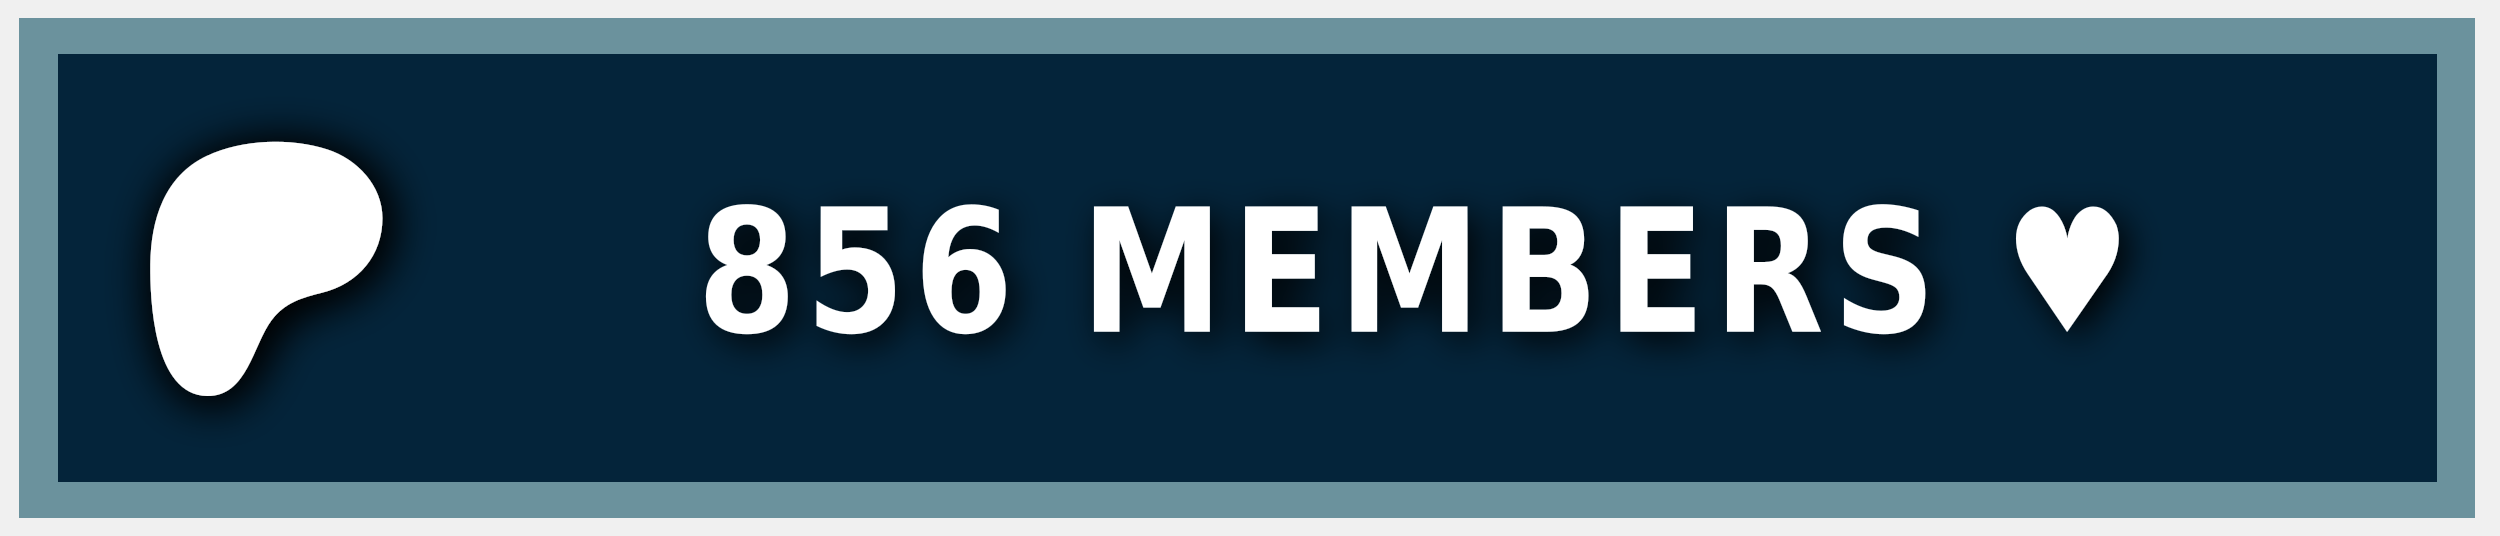
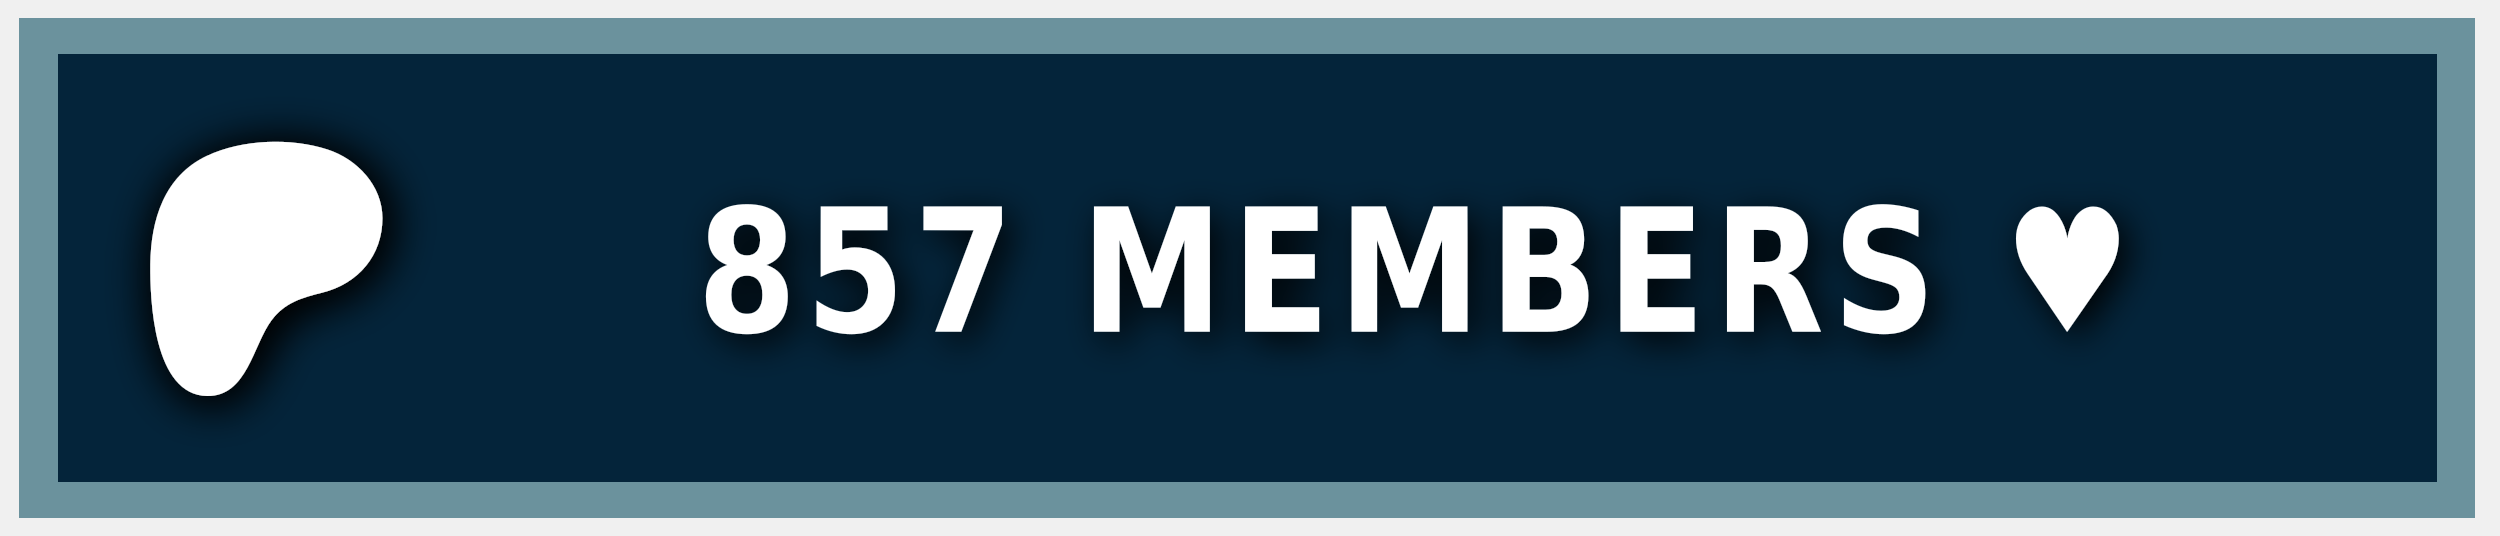
<svg xmlns="http://www.w3.org/2000/svg" width="140" height="30" role="img" aria-label="PATREON">
  <style> g:not(.noshadow) { filter: drop-shadow(0.5px 0.5px 1.0px black); } </style>
  <g class="noshadow" shape-rendering="crispEdges" style="" transform="matrix(1.074564, 0, 0, 1, 0, 0)">
    <rect x="1" y="1" width="128" height="28" style="fill: #052d49;" />
    <rect x="1" y="1" width="128" height="28" style="fill: rgba(0, 0, 0, 0.2);" />
    <rect x="2" y="2" width="126" height="26" style="fill: none; stroke-width:2px; stroke: rgba(211, 255, 255, 0.5);" />
  </g>
  <g transform="matrix(0.013183, 0, 0, 0.013183, 14, 14.6)">
    <path class="st0" d="M 562.543 -180.833 C 562.353 -318.733 454.953 -431.753 328.943 -472.533 C 172.463 -523.173 -33.917 -515.833 -183.337 -445.333 C -364.437 -359.873 -421.327 -172.673 -423.447 14.027 C -425.187 167.527 -409.867 571.817 -181.827 574.697 C -12.387 576.847 12.843 358.517 91.243 253.367 C 147.023 178.557 218.843 157.427 307.253 135.547 C 459.203 97.937 562.763 -21.983 562.543 -180.833 Z" style="fill: rgb(255, 255, 255); filter: drop-shadow(20px 20px 100px black);" />
  </g>
  <g fill="#fff" text-anchor="middle" font-family="Verdana,Geneva,DejaVu Sans,sans-serif" text-rendering="geometricPrecision" font-size="100" transform="matrix(1, 0, 0, 1, 13, 0)">
-     <text style="font-size: 80px; font-weight: 700; white-space: pre;" transform="matrix(0.1, 0, 0, 0.120296, 0, -3.678133)" x="662" y="185" letter-spacing="5">856 MEMBERS ♥</text>
+     <text style="font-size: 80px; font-weight: 700; white-space: pre;" transform="matrix(0.1, 0, 0, 0.120296, 0, -3.678133)" x="662" y="185" letter-spacing="5">857 MEMBERS ♥</text>
  </g>
</svg>
